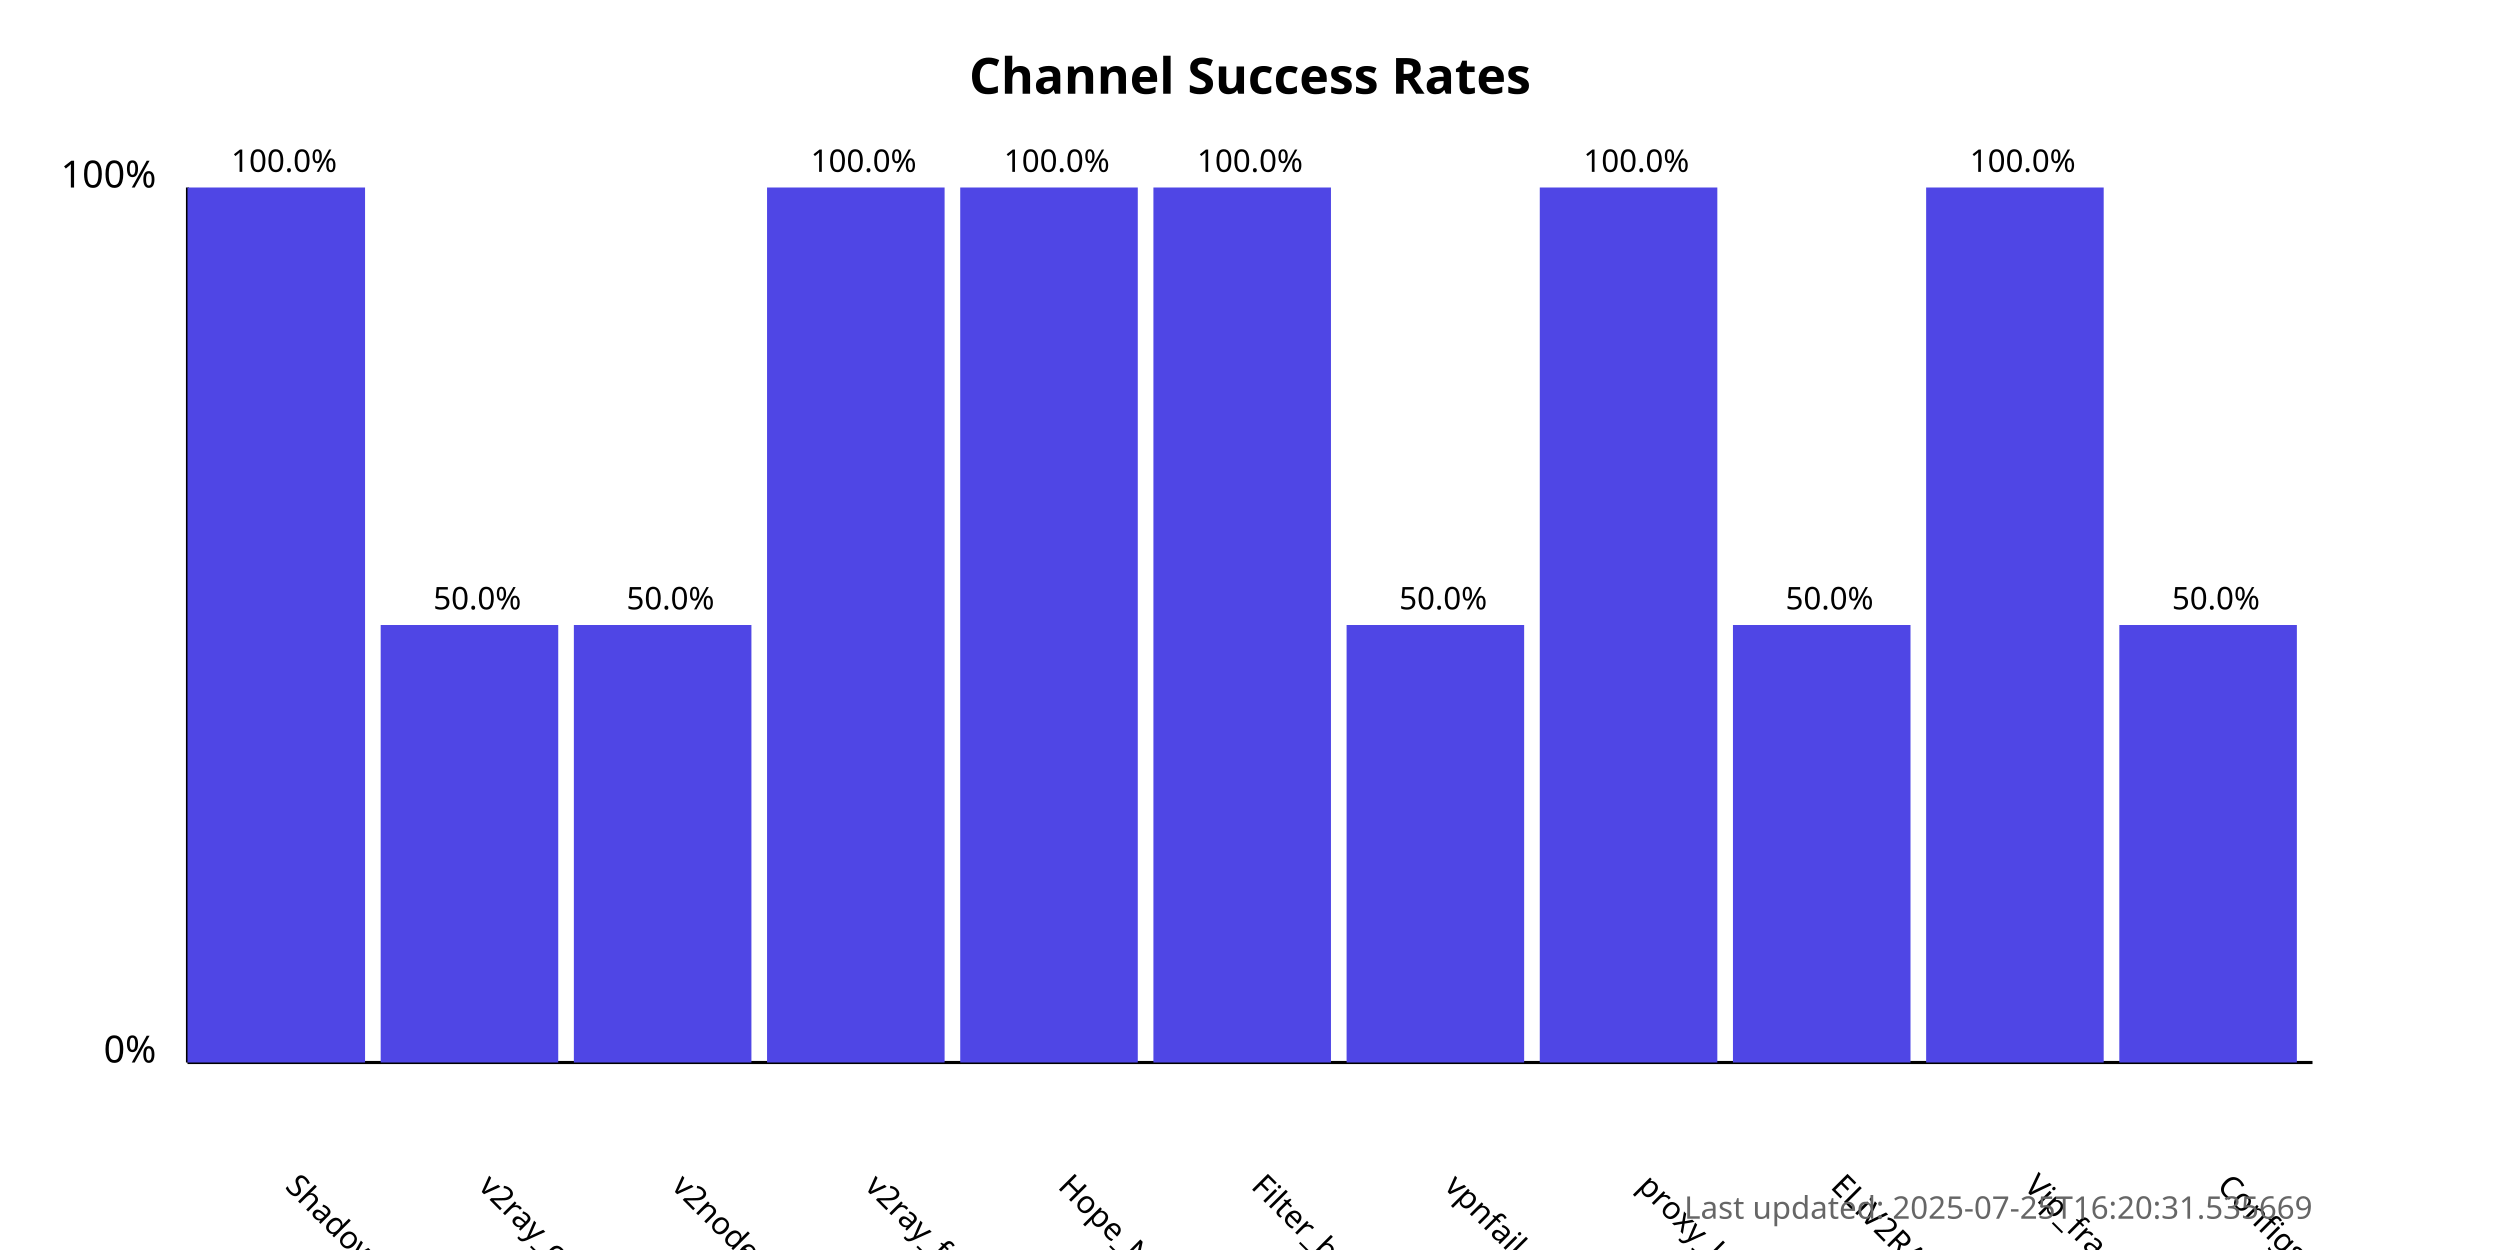
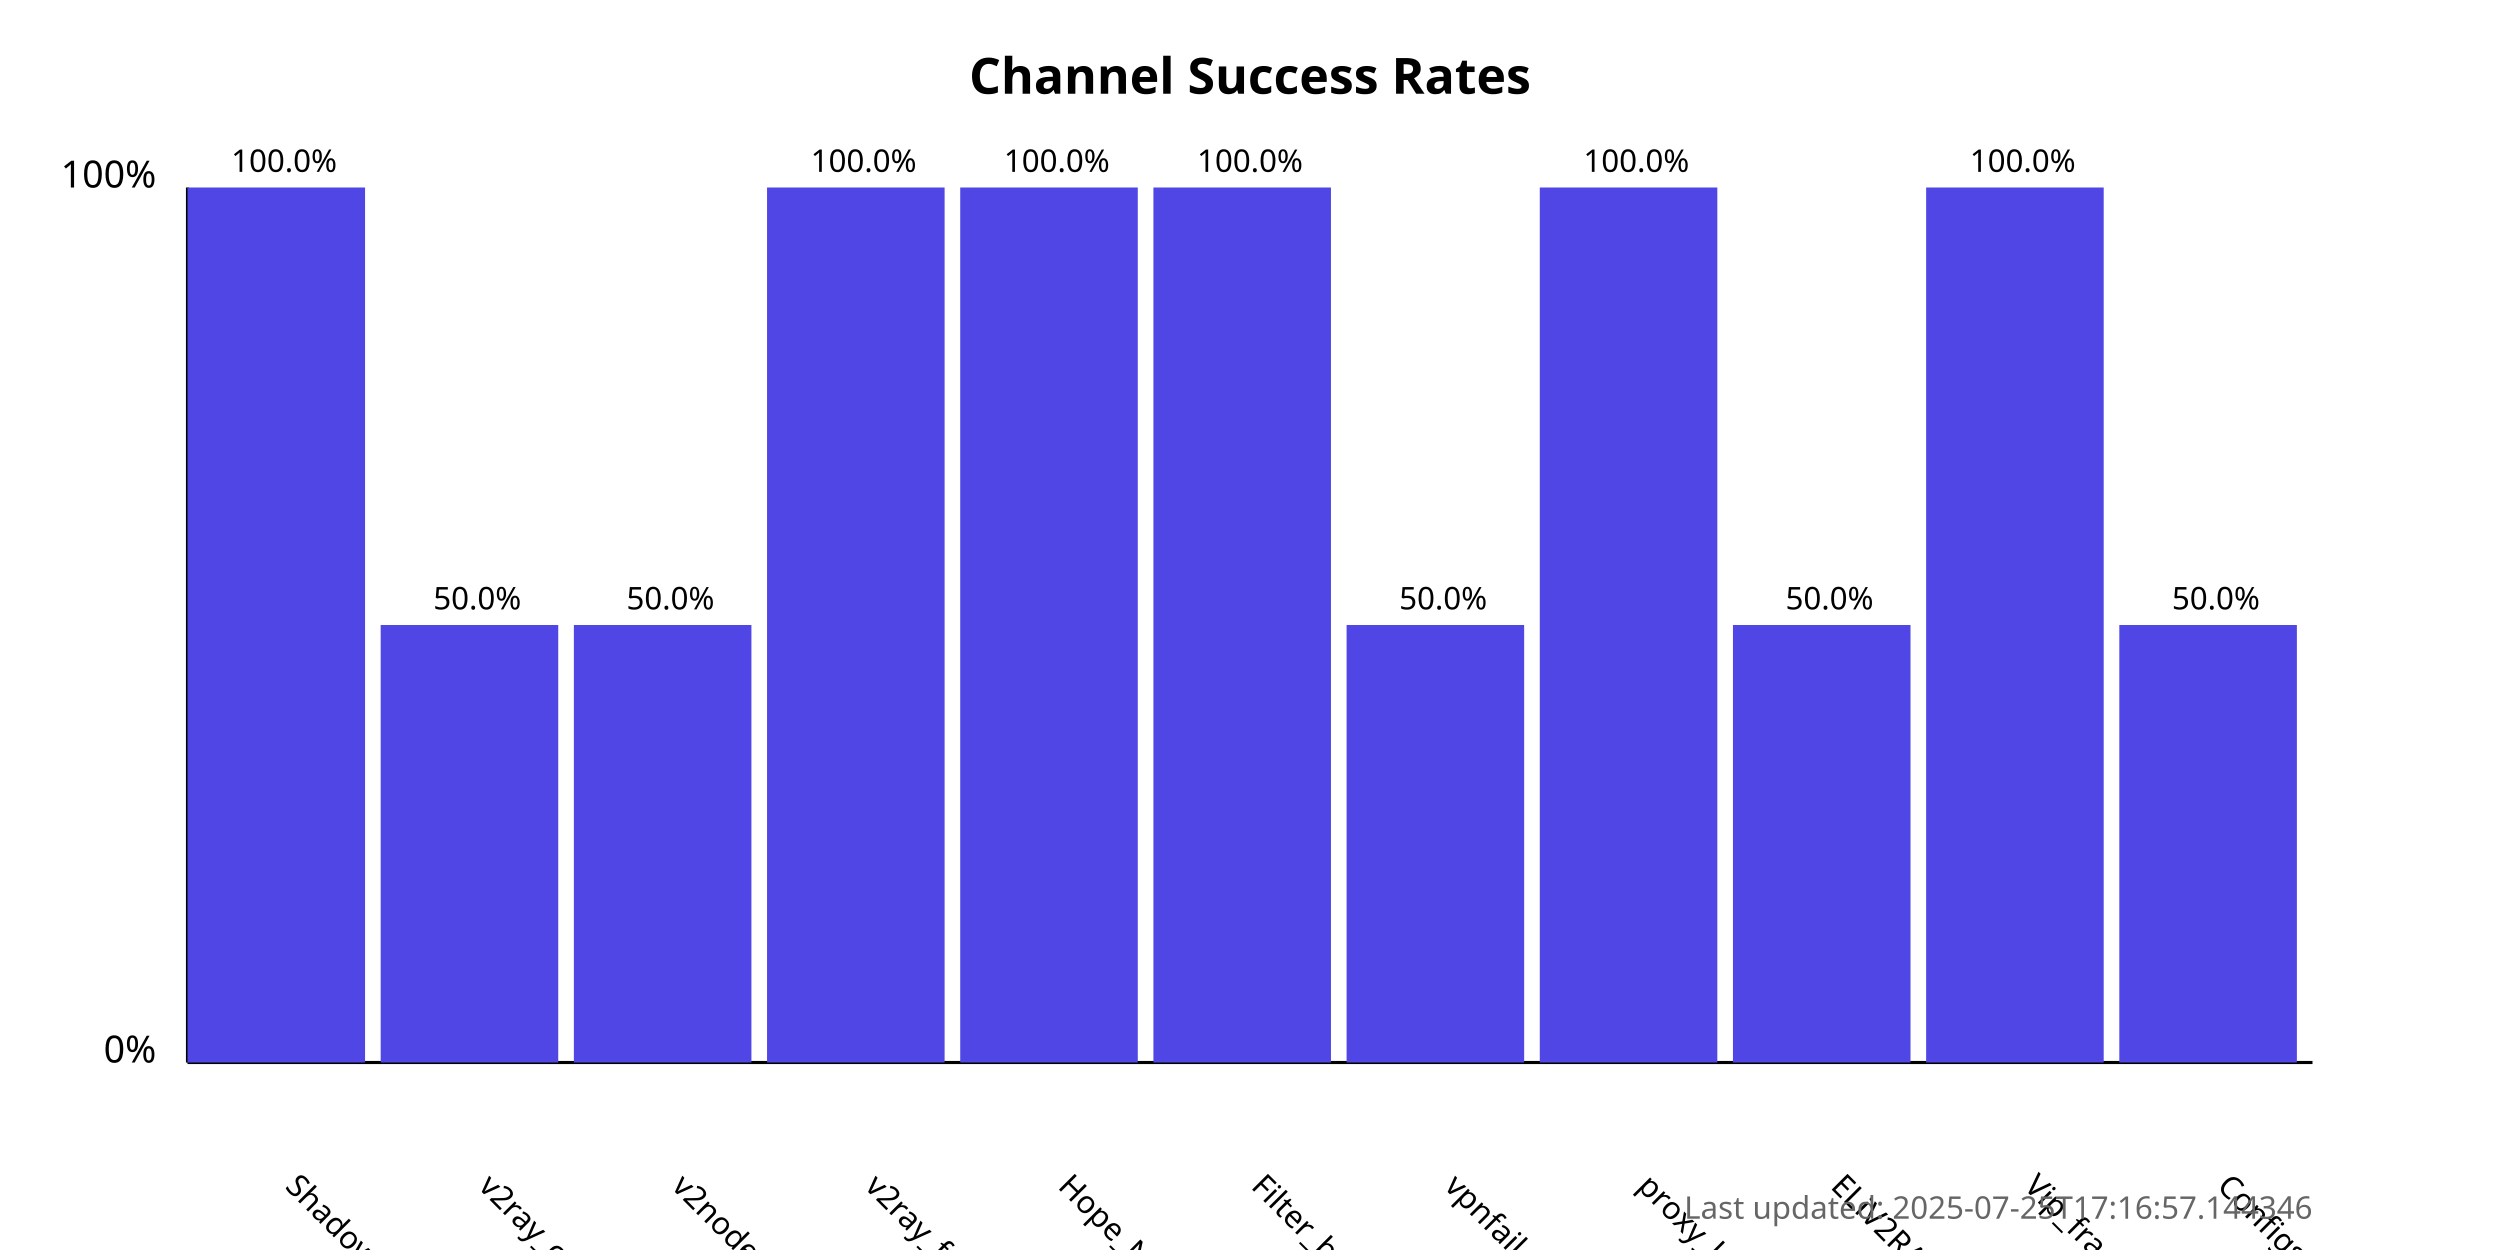
<svg xmlns="http://www.w3.org/2000/svg" width="800" height="400">
  <style>
            .chart-title { font: bold 16px sans-serif; }
            .axis-label { font: 12px sans-serif; }
            .tick-label { font: 10px sans-serif; }
            .bar { fill: #4f46e5; }
            .bar:hover { fill: #6366f1; }
            .timestamp { font: 10px sans-serif; fill: #666; }
        </style>
  <text x="400.0" y="30" text-anchor="middle" class="chart-title">
            Channel Success Rates
        </text>
  <line x1="60" y1="340" x2="60" y2="60" stroke="black" stroke-width="1" />
  <line x1="60" y1="340" x2="740" y2="340" stroke="black" stroke-width="1" />
  <text x="50" y="340" text-anchor="end" class="axis-label">0%</text>
  <text x="50" y="60" text-anchor="end" class="axis-label">100%</text>
  <g>
    <rect x="60" y="60.0" width="56.818" height="280.0" class="bar" />
    <text x="90.909" y="380" transform="rotate(45, 90.90909, 380)" text-anchor="start" class="tick-label">
                ShadowProxy66
            </text>
    <text x="90.909" y="55.0" text-anchor="middle" class="tick-label">
                100.0%
            </text>
  </g>
  <g>
    <rect x="121.818" y="200.0" width="56.818" height="140.0" class="bar" />
    <text x="152.727" y="380" transform="rotate(45, 152.7273, 380)" text-anchor="start" class="tick-label">
                v2ray_configs_pool
            </text>
    <text x="152.727" y="195.0" text-anchor="middle" class="tick-label">
                50.0%
            </text>
  </g>
  <g>
    <rect x="183.636" y="200.0" width="56.818" height="140.0" class="bar" />
    <text x="214.545" y="380" transform="rotate(45, 214.5455, 380)" text-anchor="start" class="tick-label">
                v2nodes
            </text>
    <text x="214.545" y="195.0" text-anchor="middle" class="tick-label">
                50.0%
            </text>
  </g>
  <g>
    <rect x="245.455" y="60.0" width="56.818" height="280.0" class="bar" />
    <text x="276.364" y="380" transform="rotate(45, 276.3636, 380)" text-anchor="start" class="tick-label">
                v2ray_free_conf
            </text>
    <text x="276.364" y="55.0" text-anchor="middle" class="tick-label">
                100.0%
            </text>
  </g>
  <g>
    <rect x="307.273" y="60.0" width="56.818" height="280.0" class="bar" />
    <text x="338.182" y="380" transform="rotate(45, 338.1818, 380)" text-anchor="start" class="tick-label">
                Hope_Net
            </text>
    <text x="338.182" y="55.0" text-anchor="middle" class="tick-label">
                100.0%
            </text>
  </g>
  <g>
    <rect x="369.091" y="60.0" width="56.818" height="280.0" class="bar" />
    <text x="400.0" y="380" transform="rotate(45, 400.0, 380)" text-anchor="start" class="tick-label">
                Filter_breaker
            </text>
    <text x="400.0" y="55.0" text-anchor="middle" class="tick-label">
                100.0%
            </text>
  </g>
  <g>
    <rect x="430.909" y="200.0" width="56.818" height="140.0" class="bar" />
    <text x="461.818" y="380" transform="rotate(45, 461.8182, 380)" text-anchor="start" class="tick-label">
                vpnfail_vless
            </text>
    <text x="461.818" y="195.0" text-anchor="middle" class="tick-label">
                50.0%
            </text>
  </g>
  <g>
    <rect x="492.727" y="60.0" width="56.818" height="280.0" class="bar" />
    <text x="523.636" y="380" transform="rotate(45, 523.6364, 380)" text-anchor="start" class="tick-label">
                proxy_kafee
            </text>
    <text x="523.636" y="55.0" text-anchor="middle" class="tick-label">
                100.0%
            </text>
  </g>
  <g>
    <rect x="554.545" y="200.0" width="56.818" height="140.0" class="bar" />
    <text x="585.455" y="380" transform="rotate(45, 585.4545, 380)" text-anchor="start" class="tick-label">
                ELiV2RAY
            </text>
    <text x="585.455" y="195.0" text-anchor="middle" class="tick-label">
                50.0%
            </text>
  </g>
  <g>
    <rect x="616.364" y="60.0" width="56.818" height="280.0" class="bar" />
    <text x="647.273" y="380" transform="rotate(45, 647.2727, 380)" text-anchor="start" class="tick-label">
                Vip_fragment_v2ray
            </text>
    <text x="647.273" y="55.0" text-anchor="middle" class="tick-label">
                100.0%
            </text>
  </g>
  <g>
    <rect x="678.182" y="200.0" width="56.818" height="140.0" class="bar" />
    <text x="709.091" y="380" transform="rotate(45, 709.0909, 380)" text-anchor="start" class="tick-label">
                ConfigsHubPlus
            </text>
    <text x="709.091" y="195.0" text-anchor="middle" class="tick-label">
                50.0%
            </text>
  </g>
  <text x="740" y="390" text-anchor="end" class="timestamp">
-             Last updated: 2025-07-25T16:20:31.535669
+             Last updated: 2025-07-25T17:16:57.144346
        </text>
</svg>
